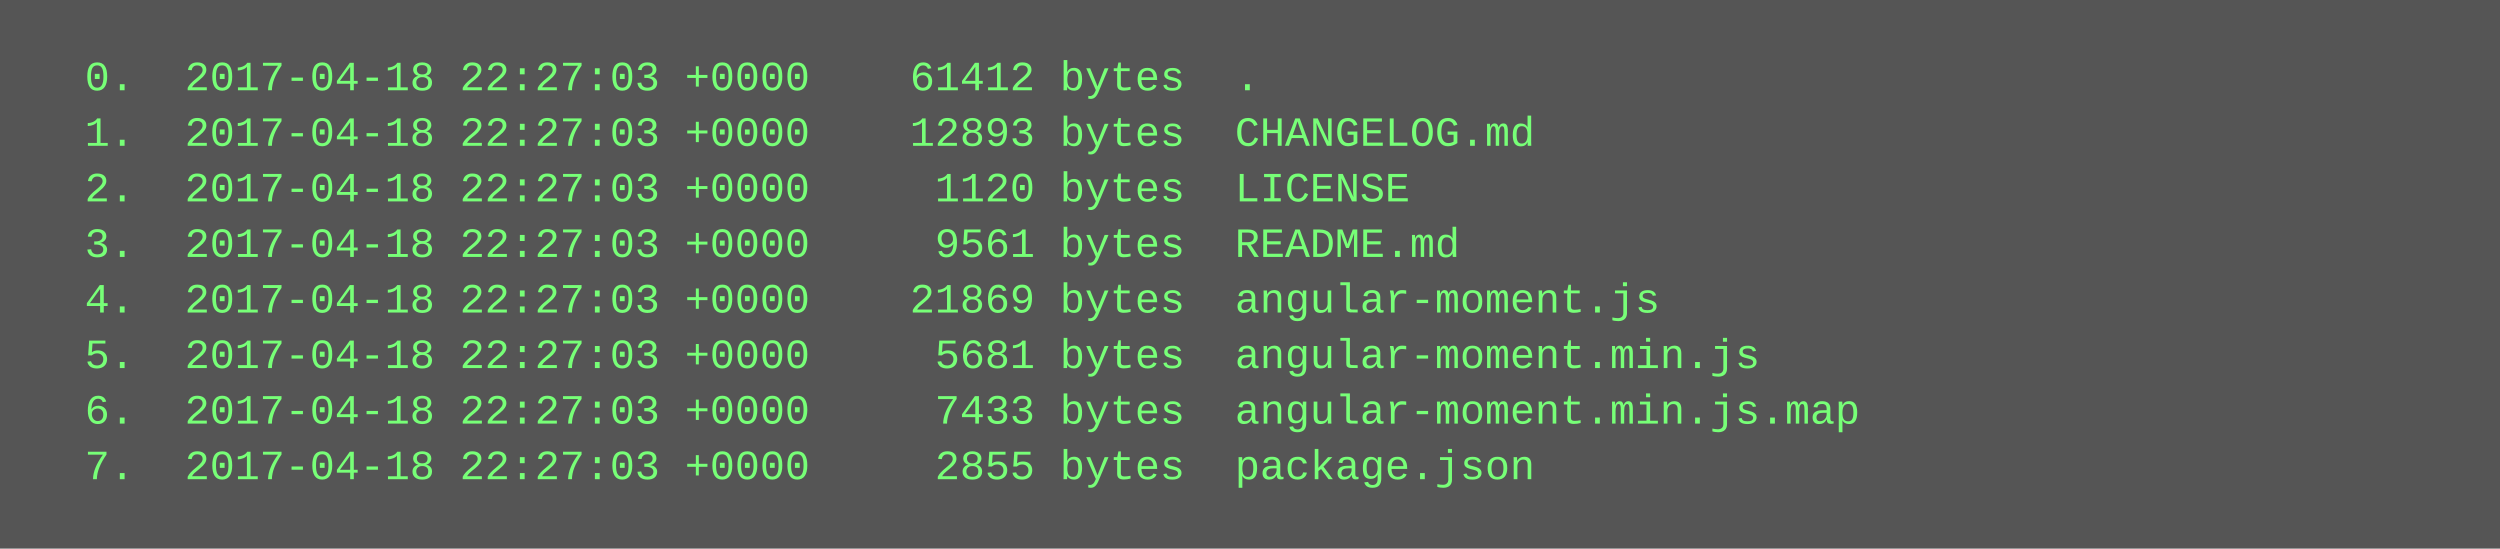
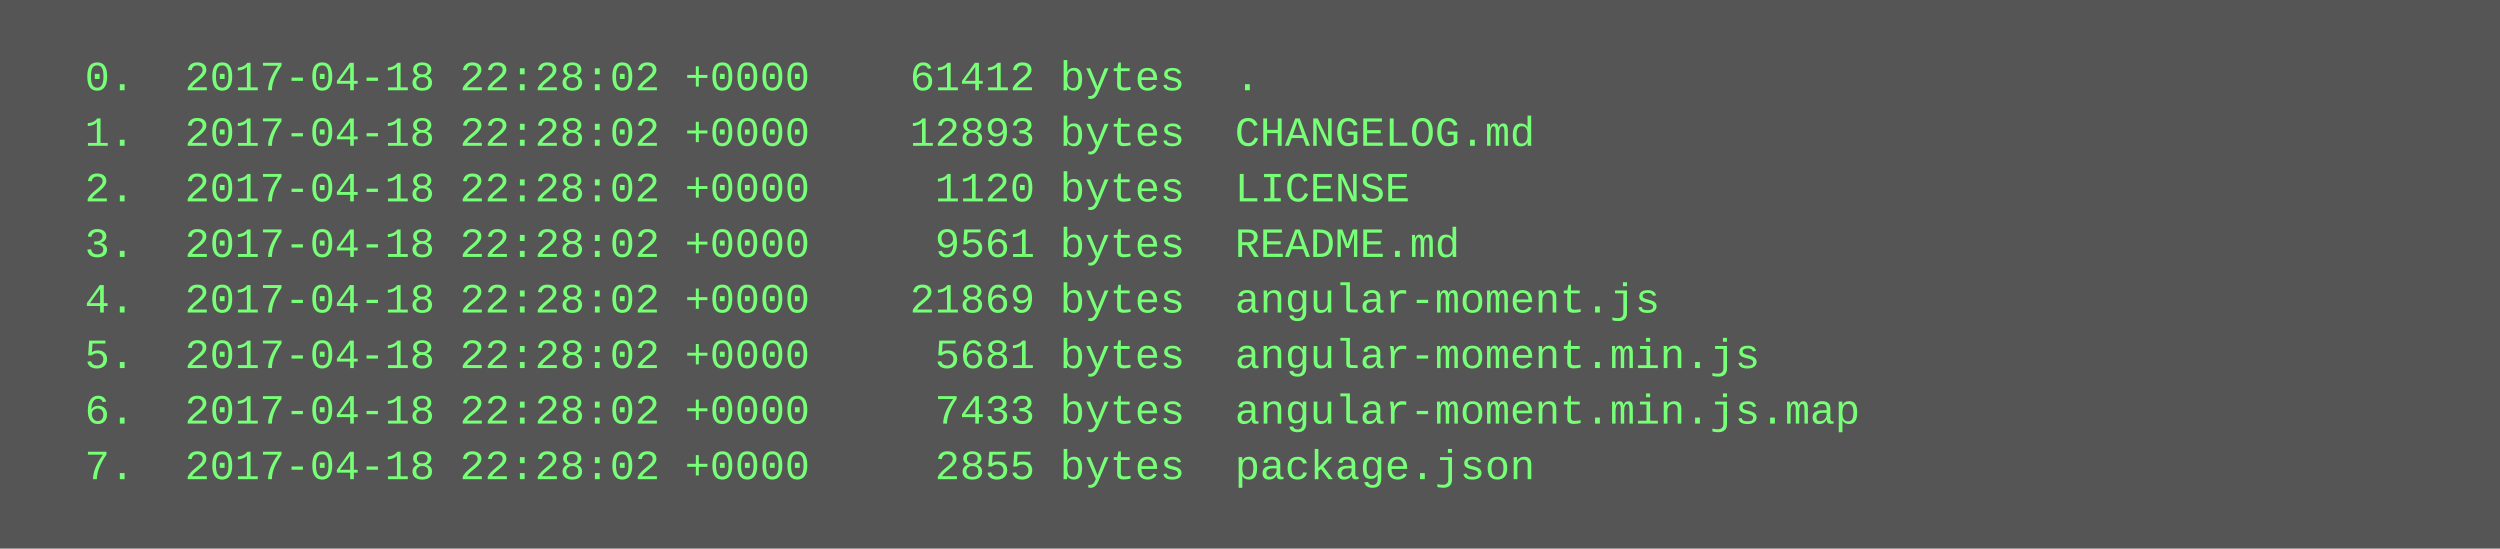
<svg xmlns="http://www.w3.org/2000/svg" height="158" width="720">
  <rect height="158" fill="#555" width="720" />
  <text fill="#7f7" font-family="Courier New" font-size="12" xml:space="preserve">
-     <tspan x="10" y="26">  0.  2017-04-18 22:27:03 +0000    61412 bytes  .</tspan>
-     <tspan x="10" y="42">  1.  2017-04-18 22:27:03 +0000    12893 bytes  CHANGELOG.md</tspan>
-     <tspan x="10" y="58">  2.  2017-04-18 22:27:03 +0000     1120 bytes  LICENSE</tspan>
-     <tspan x="10" y="74">  3.  2017-04-18 22:27:03 +0000     9561 bytes  README.md</tspan>
-     <tspan x="10" y="90">  4.  2017-04-18 22:27:03 +0000    21869 bytes  angular-moment.js</tspan>
-     <tspan x="10" y="106">  5.  2017-04-18 22:27:03 +0000     5681 bytes  angular-moment.min.js</tspan>
-     <tspan x="10" y="122">  6.  2017-04-18 22:27:03 +0000     7433 bytes  angular-moment.min.js.map</tspan>
-     <tspan x="10" y="138">  7.  2017-04-18 22:27:03 +0000     2855 bytes  package.json</tspan>
+     <tspan x="10" y="26">  0.  2017-04-18 22:28:02 +0000    61412 bytes  .</tspan>
+     <tspan x="10" y="42">  1.  2017-04-18 22:28:02 +0000    12893 bytes  CHANGELOG.md</tspan>
+     <tspan x="10" y="58">  2.  2017-04-18 22:28:02 +0000     1120 bytes  LICENSE</tspan>
+     <tspan x="10" y="74">  3.  2017-04-18 22:28:02 +0000     9561 bytes  README.md</tspan>
+     <tspan x="10" y="90">  4.  2017-04-18 22:28:02 +0000    21869 bytes  angular-moment.js</tspan>
+     <tspan x="10" y="106">  5.  2017-04-18 22:28:02 +0000     5681 bytes  angular-moment.min.js</tspan>
+     <tspan x="10" y="122">  6.  2017-04-18 22:28:02 +0000     7433 bytes  angular-moment.min.js.map</tspan>
+     <tspan x="10" y="138">  7.  2017-04-18 22:28:02 +0000     2855 bytes  package.json</tspan>
  </text>
</svg>
